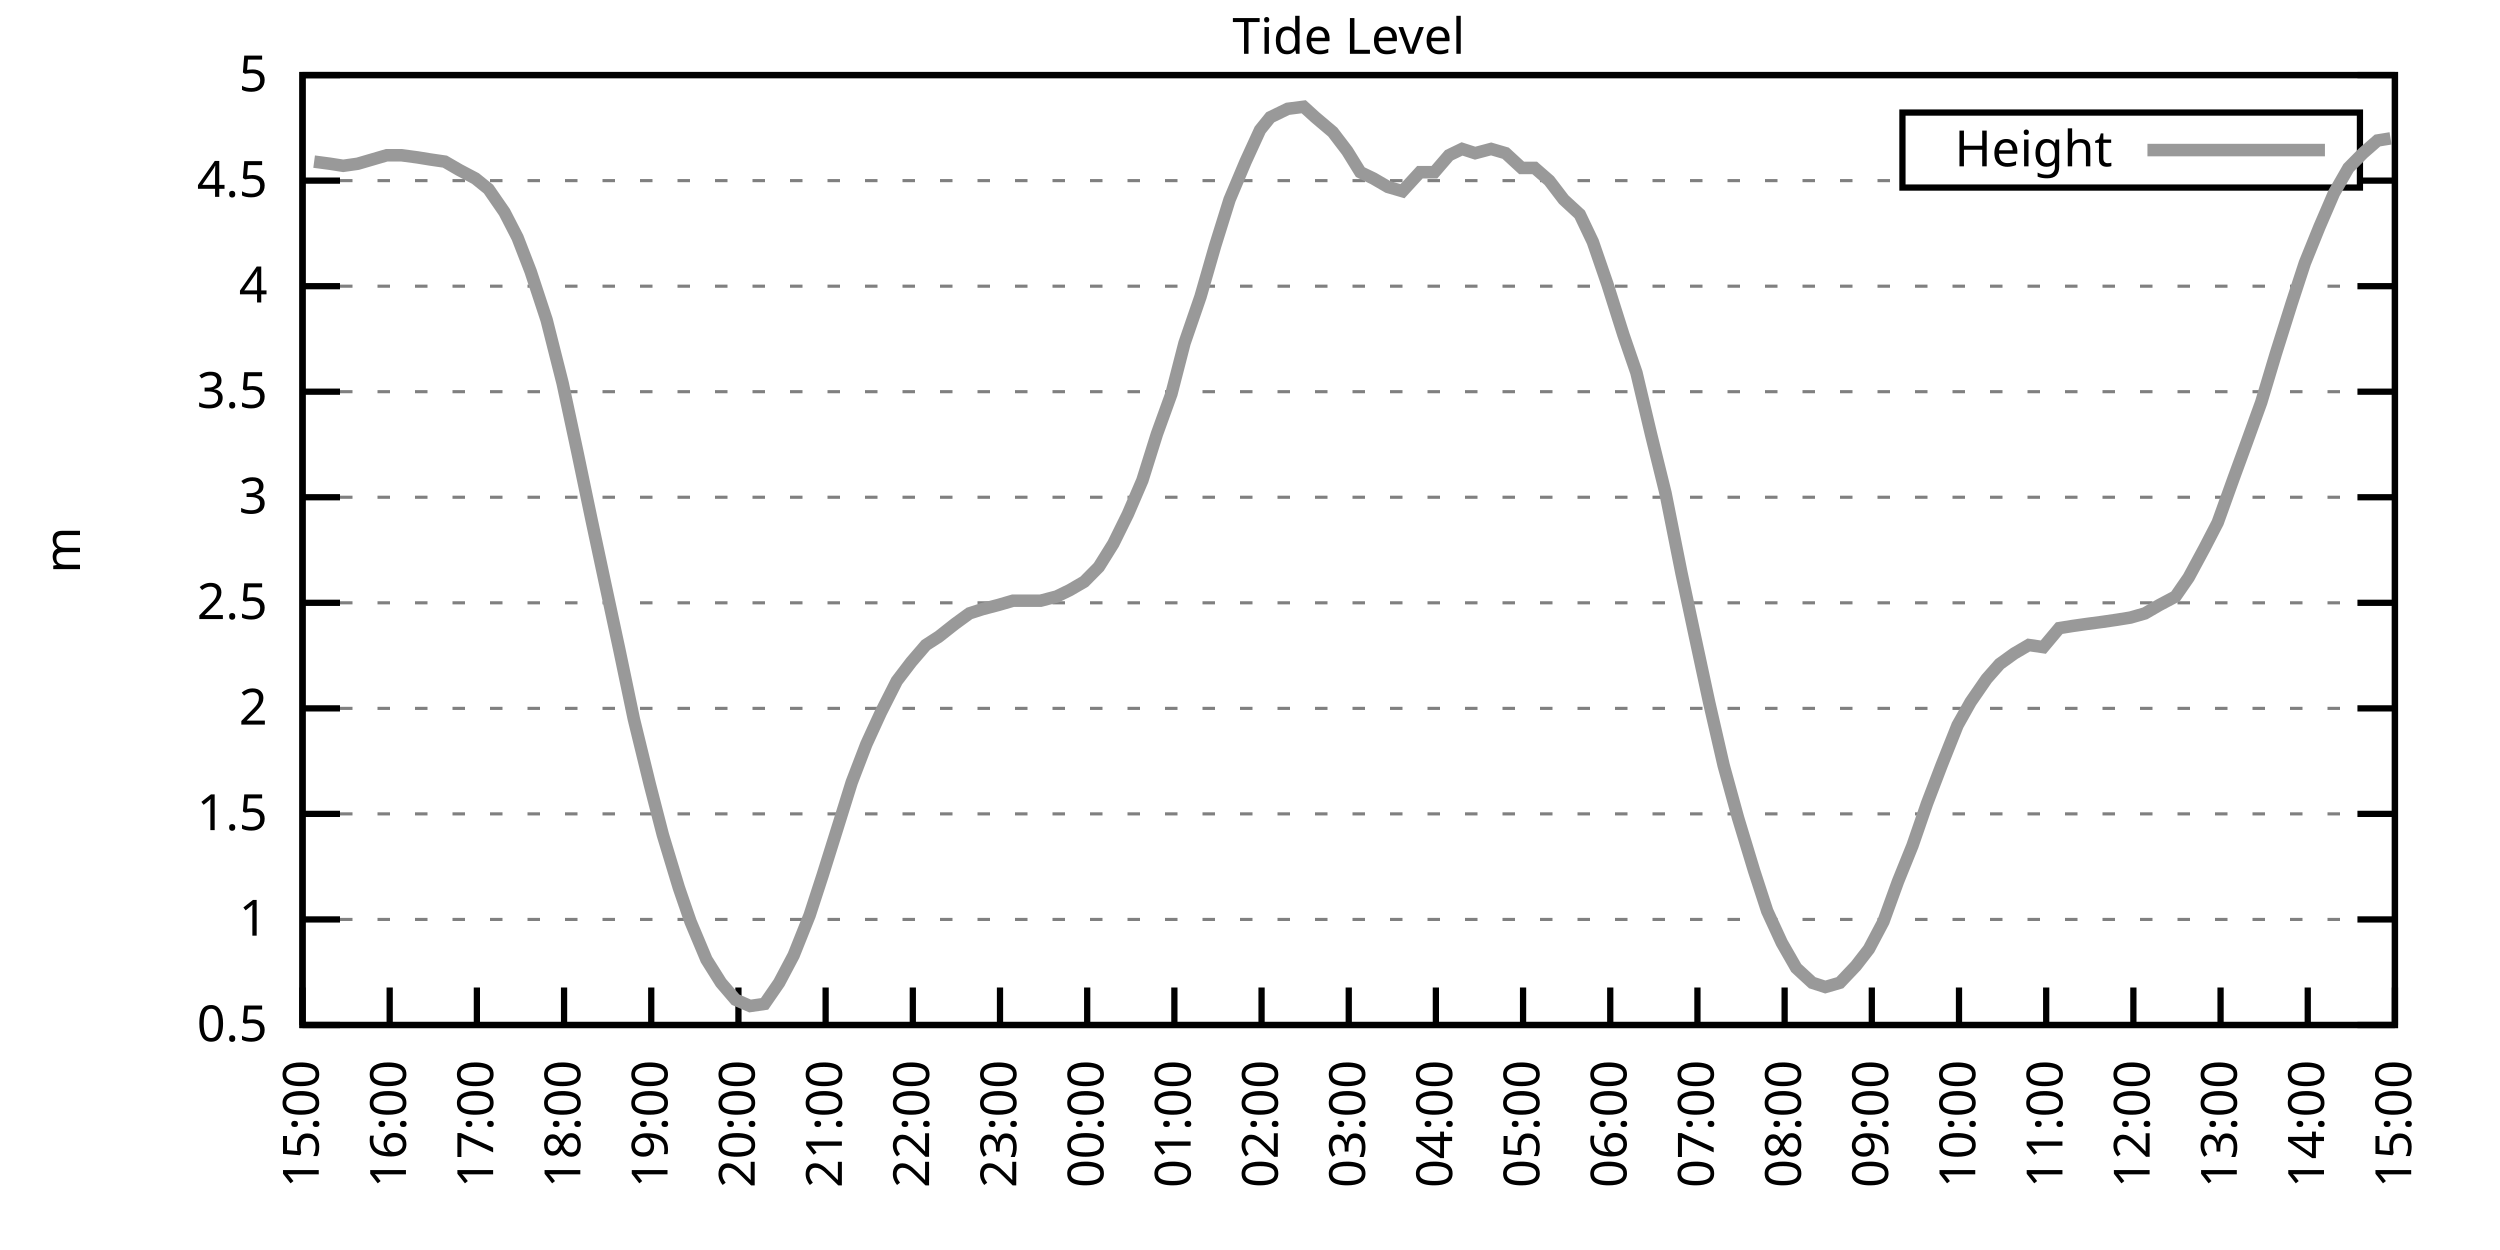
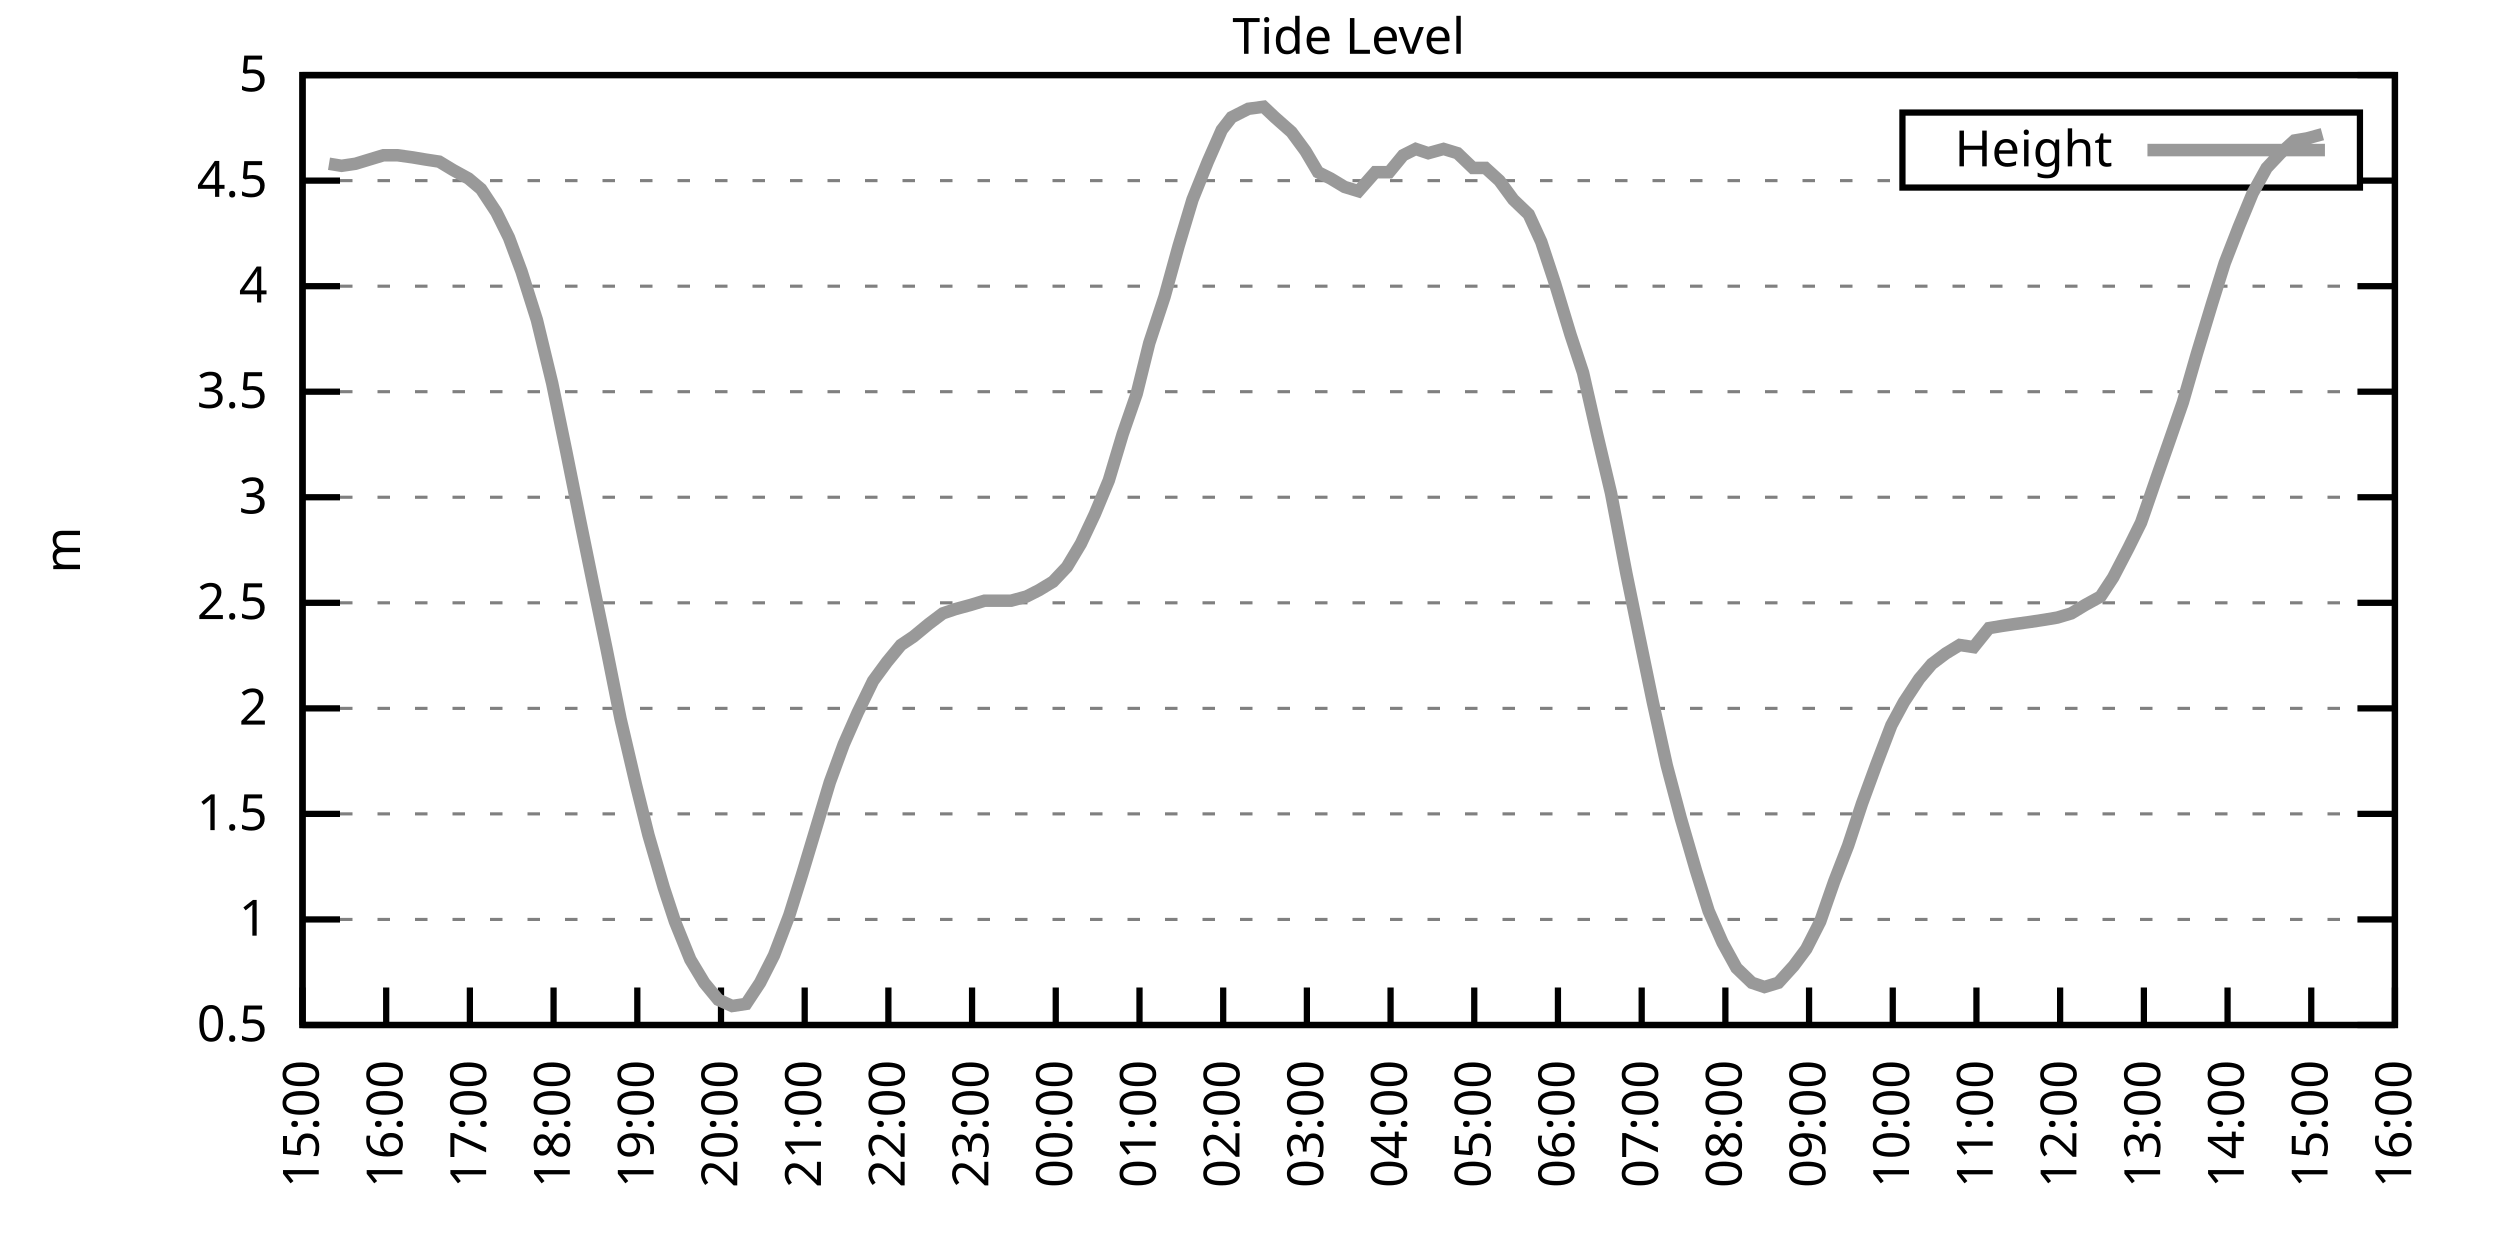
<svg xmlns="http://www.w3.org/2000/svg" xmlns:xlink="http://www.w3.org/1999/xlink" width="400" height="200" viewBox="0 0 400 200">
  <g id="gnuplot_canvas">
    <rect x="0" y="0" width="400" height="200" fill="none" />
    <defs>
      <circle id="gpDot" r="0.5" stroke-width="0.5" stroke="currentColor" />
      <path id="gpPt0" stroke-width="0.333" stroke="currentColor" d="M-1,0 h2 M0,-1 v2" />
      <path id="gpPt1" stroke-width="0.333" stroke="currentColor" d="M-1,-1 L1,1 M1,-1 L-1,1" />
      <path id="gpPt2" stroke-width="0.333" stroke="currentColor" d="M-1,0 L1,0 M0,-1 L0,1 M-1,-1 L1,1 M-1,1 L1,-1" />
      <rect id="gpPt3" stroke-width="0.333" stroke="currentColor" x="-1" y="-1" width="2" height="2" />
      <rect id="gpPt4" stroke-width="0.333" stroke="currentColor" fill="currentColor" x="-1" y="-1" width="2" height="2" />
      <circle id="gpPt5" stroke-width="0.333" stroke="currentColor" cx="0" cy="0" r="1" />
      <use xlink:href="#gpPt5" id="gpPt6" fill="currentColor" stroke="none" />
      <path id="gpPt7" stroke-width="0.333" stroke="currentColor" d="M0,-1.33 L-1.33,0.67 L1.33,0.67 z" />
      <use xlink:href="#gpPt7" id="gpPt8" fill="currentColor" stroke="none" />
      <use xlink:href="#gpPt7" id="gpPt9" stroke="currentColor" transform="rotate(180)" />
      <use xlink:href="#gpPt9" id="gpPt10" fill="currentColor" stroke="none" />
      <use xlink:href="#gpPt3" id="gpPt11" stroke="currentColor" transform="rotate(45)" />
      <use xlink:href="#gpPt11" id="gpPt12" fill="currentColor" stroke="none" />
      <path id="gpPt13" stroke-width="0.333" stroke="currentColor" d="M0,1.330 L1.265,0.411 L0.782,-1.067 L-0.782,-1.076 L-1.265,0.411 z" />
      <use xlink:href="#gpPt13" id="gpPt14" fill="currentColor" stroke="none" />
      <filter id="textbox" filterUnits="objectBoundingBox" x="0" y="0" height="1" width="1">
        <feFlood flood-color="white" flood-opacity="1" result="bgnd" />
        <feComposite in="SourceGraphic" in2="bgnd" operator="atop" />
      </filter>
      <filter id="greybox" filterUnits="objectBoundingBox" x="0" y="0" height="1" width="1">
        <feFlood flood-color="lightgrey" flood-opacity="1" result="grey" />
        <feComposite in="SourceGraphic" in2="grey" operator="atop" />
      </filter>
    </defs>
    <g fill="none" color="white" stroke="currentColor" stroke-width="1.00" stroke-linecap="butt" stroke-linejoin="miter">
</g>
    <g fill="none" color="black" stroke="currentColor" stroke-width="1.00" stroke-linecap="butt" stroke-linejoin="miter">
      <g stroke="none" shape-rendering="crispEdges">
        <polygon fill="rgb(255, 255, 255)" points="48.40,164.00 383.18,164.00 383.18,12.02 48.40,12.02 " />
      </g>
    </g>
    <g fill="none" color="black" stroke="currentColor" stroke-width="1.00" stroke-linecap="butt" stroke-linejoin="miter">
</g>
    <g fill="none" color="black" stroke="black" stroke-width="0.50" stroke-linecap="butt" stroke-linejoin="miter">
</g>
    <g fill="none" color="gray" stroke="currentColor" stroke-width="0.50" stroke-linecap="butt" stroke-linejoin="miter">
      <path stroke="gray" stroke-dasharray="2,4" class="gridline" d="M48.40,164.00 L383.19,164.00  " />
    </g>
    <g fill="none" color="gray" stroke="gray" stroke-width="1.00" stroke-linecap="butt" stroke-linejoin="miter">
</g>
    <g fill="none" color="black" stroke="currentColor" stroke-width="1.00" stroke-linecap="butt" stroke-linejoin="miter">
      <path stroke="black" d="M48.40,164.00 L54.40,164.00 M383.19,164.00 L377.19,164.00  " />
      <g transform="translate(42.80,166.60)" stroke="none" fill="black" font-family="Sans" font-size="8.00" text-anchor="end">
        <text>
          <tspan font-family="Sans"> 0.5</tspan>
        </text>
      </g>
    </g>
    <g fill="none" color="black" stroke="currentColor" stroke-width="1.00" stroke-linecap="butt" stroke-linejoin="miter">
</g>
    <g fill="none" color="black" stroke="black" stroke-width="0.50" stroke-linecap="butt" stroke-linejoin="miter">
</g>
    <g fill="none" color="gray" stroke="currentColor" stroke-width="0.50" stroke-linecap="butt" stroke-linejoin="miter">
      <path stroke="gray" stroke-dasharray="2,4" class="gridline" d="M48.40,147.11 L383.19,147.11  " />
    </g>
    <g fill="none" color="gray" stroke="gray" stroke-width="1.00" stroke-linecap="butt" stroke-linejoin="miter">
</g>
    <g fill="none" color="black" stroke="currentColor" stroke-width="1.00" stroke-linecap="butt" stroke-linejoin="miter">
      <path stroke="black" d="M48.40,147.11 L54.40,147.11 M383.19,147.11 L377.19,147.11  " />
      <g transform="translate(42.80,149.71)" stroke="none" fill="black" font-family="Sans" font-size="8.00" text-anchor="end">
        <text>
          <tspan font-family="Sans"> 1</tspan>
        </text>
      </g>
    </g>
    <g fill="none" color="black" stroke="currentColor" stroke-width="1.00" stroke-linecap="butt" stroke-linejoin="miter">
</g>
    <g fill="none" color="black" stroke="black" stroke-width="0.50" stroke-linecap="butt" stroke-linejoin="miter">
</g>
    <g fill="none" color="gray" stroke="currentColor" stroke-width="0.50" stroke-linecap="butt" stroke-linejoin="miter">
      <path stroke="gray" stroke-dasharray="2,4" class="gridline" d="M48.40,130.22 L383.19,130.22  " />
    </g>
    <g fill="none" color="gray" stroke="gray" stroke-width="1.00" stroke-linecap="butt" stroke-linejoin="miter">
</g>
    <g fill="none" color="black" stroke="currentColor" stroke-width="1.00" stroke-linecap="butt" stroke-linejoin="miter">
      <path stroke="black" d="M48.40,130.22 L54.40,130.22 M383.19,130.22 L377.19,130.22  " />
      <g transform="translate(42.80,132.82)" stroke="none" fill="black" font-family="Sans" font-size="8.00" text-anchor="end">
        <text>
          <tspan font-family="Sans"> 1.5</tspan>
        </text>
      </g>
    </g>
    <g fill="none" color="black" stroke="currentColor" stroke-width="1.00" stroke-linecap="butt" stroke-linejoin="miter">
</g>
    <g fill="none" color="black" stroke="black" stroke-width="0.50" stroke-linecap="butt" stroke-linejoin="miter">
</g>
    <g fill="none" color="gray" stroke="currentColor" stroke-width="0.50" stroke-linecap="butt" stroke-linejoin="miter">
      <path stroke="gray" stroke-dasharray="2,4" class="gridline" d="M48.40,113.34 L383.19,113.34  " />
    </g>
    <g fill="none" color="gray" stroke="gray" stroke-width="1.00" stroke-linecap="butt" stroke-linejoin="miter">
</g>
    <g fill="none" color="black" stroke="currentColor" stroke-width="1.00" stroke-linecap="butt" stroke-linejoin="miter">
      <path stroke="black" d="M48.40,113.34 L54.40,113.34 M383.19,113.34 L377.19,113.34  " />
      <g transform="translate(42.80,115.94)" stroke="none" fill="black" font-family="Sans" font-size="8.00" text-anchor="end">
        <text>
          <tspan font-family="Sans"> 2</tspan>
        </text>
      </g>
    </g>
    <g fill="none" color="black" stroke="currentColor" stroke-width="1.00" stroke-linecap="butt" stroke-linejoin="miter">
</g>
    <g fill="none" color="black" stroke="black" stroke-width="0.50" stroke-linecap="butt" stroke-linejoin="miter">
</g>
    <g fill="none" color="gray" stroke="currentColor" stroke-width="0.50" stroke-linecap="butt" stroke-linejoin="miter">
      <path stroke="gray" stroke-dasharray="2,4" class="gridline" d="M48.40,96.45 L383.19,96.45  " />
    </g>
    <g fill="none" color="gray" stroke="gray" stroke-width="1.00" stroke-linecap="butt" stroke-linejoin="miter">
</g>
    <g fill="none" color="black" stroke="currentColor" stroke-width="1.00" stroke-linecap="butt" stroke-linejoin="miter">
      <path stroke="black" d="M48.40,96.45 L54.40,96.45 M383.19,96.45 L377.19,96.45  " />
      <g transform="translate(42.80,99.05)" stroke="none" fill="black" font-family="Sans" font-size="8.00" text-anchor="end">
        <text>
          <tspan font-family="Sans"> 2.5</tspan>
        </text>
      </g>
    </g>
    <g fill="none" color="black" stroke="currentColor" stroke-width="1.00" stroke-linecap="butt" stroke-linejoin="miter">
</g>
    <g fill="none" color="black" stroke="black" stroke-width="0.50" stroke-linecap="butt" stroke-linejoin="miter">
</g>
    <g fill="none" color="gray" stroke="currentColor" stroke-width="0.50" stroke-linecap="butt" stroke-linejoin="miter">
      <path stroke="gray" stroke-dasharray="2,4" class="gridline" d="M48.40,79.56 L383.19,79.56  " />
    </g>
    <g fill="none" color="gray" stroke="gray" stroke-width="1.00" stroke-linecap="butt" stroke-linejoin="miter">
</g>
    <g fill="none" color="black" stroke="currentColor" stroke-width="1.00" stroke-linecap="butt" stroke-linejoin="miter">
      <path stroke="black" d="M48.40,79.56 L54.40,79.56 M383.19,79.56 L377.19,79.56  " />
      <g transform="translate(42.80,82.16)" stroke="none" fill="black" font-family="Sans" font-size="8.00" text-anchor="end">
        <text>
          <tspan font-family="Sans"> 3</tspan>
        </text>
      </g>
    </g>
    <g fill="none" color="black" stroke="currentColor" stroke-width="1.00" stroke-linecap="butt" stroke-linejoin="miter">
</g>
    <g fill="none" color="black" stroke="black" stroke-width="0.50" stroke-linecap="butt" stroke-linejoin="miter">
</g>
    <g fill="none" color="gray" stroke="currentColor" stroke-width="0.50" stroke-linecap="butt" stroke-linejoin="miter">
      <path stroke="gray" stroke-dasharray="2,4" class="gridline" d="M48.40,62.67 L383.19,62.67  " />
    </g>
    <g fill="none" color="gray" stroke="gray" stroke-width="1.00" stroke-linecap="butt" stroke-linejoin="miter">
</g>
    <g fill="none" color="black" stroke="currentColor" stroke-width="1.00" stroke-linecap="butt" stroke-linejoin="miter">
      <path stroke="black" d="M48.40,62.67 L54.40,62.67 M383.19,62.67 L377.19,62.67  " />
      <g transform="translate(42.80,65.27)" stroke="none" fill="black" font-family="Sans" font-size="8.00" text-anchor="end">
        <text>
          <tspan font-family="Sans"> 3.5</tspan>
        </text>
      </g>
    </g>
    <g fill="none" color="black" stroke="currentColor" stroke-width="1.00" stroke-linecap="butt" stroke-linejoin="miter">
</g>
    <g fill="none" color="black" stroke="black" stroke-width="0.50" stroke-linecap="butt" stroke-linejoin="miter">
</g>
    <g fill="none" color="gray" stroke="currentColor" stroke-width="0.50" stroke-linecap="butt" stroke-linejoin="miter">
      <path stroke="gray" stroke-dasharray="2,4" class="gridline" d="M48.40,45.79 L383.19,45.79  " />
    </g>
    <g fill="none" color="gray" stroke="gray" stroke-width="1.00" stroke-linecap="butt" stroke-linejoin="miter">
</g>
    <g fill="none" color="black" stroke="currentColor" stroke-width="1.00" stroke-linecap="butt" stroke-linejoin="miter">
      <path stroke="black" d="M48.40,45.79 L54.40,45.79 M383.19,45.79 L377.19,45.79  " />
      <g transform="translate(42.80,48.39)" stroke="none" fill="black" font-family="Sans" font-size="8.00" text-anchor="end">
        <text>
          <tspan font-family="Sans"> 4</tspan>
        </text>
      </g>
    </g>
    <g fill="none" color="black" stroke="currentColor" stroke-width="1.00" stroke-linecap="butt" stroke-linejoin="miter">
</g>
    <g fill="none" color="black" stroke="black" stroke-width="0.50" stroke-linecap="butt" stroke-linejoin="miter">
</g>
    <g fill="none" color="gray" stroke="currentColor" stroke-width="0.50" stroke-linecap="butt" stroke-linejoin="miter">
      <path stroke="gray" stroke-dasharray="2,4" class="gridline" d="M48.40,28.90 L304.39,28.90 M377.59,28.90 L383.19,28.90  " />
    </g>
    <g fill="none" color="gray" stroke="gray" stroke-width="1.00" stroke-linecap="butt" stroke-linejoin="miter">
</g>
    <g fill="none" color="black" stroke="currentColor" stroke-width="1.00" stroke-linecap="butt" stroke-linejoin="miter">
      <path stroke="black" d="M48.40,28.90 L54.40,28.90 M383.19,28.90 L377.19,28.90  " />
      <g transform="translate(42.80,31.50)" stroke="none" fill="black" font-family="Sans" font-size="8.00" text-anchor="end">
        <text>
          <tspan font-family="Sans"> 4.5</tspan>
        </text>
      </g>
    </g>
    <g fill="none" color="black" stroke="currentColor" stroke-width="1.00" stroke-linecap="butt" stroke-linejoin="miter">
</g>
    <g fill="none" color="black" stroke="black" stroke-width="0.50" stroke-linecap="butt" stroke-linejoin="miter">
</g>
    <g fill="none" color="gray" stroke="currentColor" stroke-width="0.50" stroke-linecap="butt" stroke-linejoin="miter">
      <path stroke="gray" stroke-dasharray="2,4" class="gridline" d="M48.40,12.01 L383.19,12.01  " />
    </g>
    <g fill="none" color="gray" stroke="gray" stroke-width="1.00" stroke-linecap="butt" stroke-linejoin="miter">
</g>
    <g fill="none" color="black" stroke="currentColor" stroke-width="1.00" stroke-linecap="butt" stroke-linejoin="miter">
      <path stroke="black" d="M48.40,12.01 L54.40,12.01 M383.19,12.01 L377.19,12.01  " />
      <g transform="translate(42.80,14.61)" stroke="none" fill="black" font-family="Sans" font-size="8.00" text-anchor="end">
        <text>
          <tspan font-family="Sans"> 5</tspan>
        </text>
      </g>
    </g>
    <g fill="none" color="black" stroke="currentColor" stroke-width="1.00" stroke-linecap="butt" stroke-linejoin="miter">
      <path stroke="black" d="M48.40,164.00 L48.40,158.00  " />
      <g transform="translate(51.00,169.60) rotate(270.00)" stroke="none" fill="black" font-family="Sans" font-size="8.00" text-anchor="end">
        <text>
          <tspan font-family="Sans">15:00</tspan>
        </text>
      </g>
    </g>
    <g fill="none" color="black" stroke="currentColor" stroke-width="1.00" stroke-linecap="butt" stroke-linejoin="miter">
-       <path stroke="black" d="M62.35,164.00 L62.35,158.00  " />
-       <g transform="translate(64.95,169.60) rotate(270.00)" stroke="none" fill="black" font-family="Sans" font-size="8.00" text-anchor="end">
+       <path stroke="black" d="M61.79,164.00 L61.79,158.00  " />
+       <g transform="translate(64.39,169.60) rotate(270.00)" stroke="none" fill="black" font-family="Sans" font-size="8.00" text-anchor="end">
        <text>
          <tspan font-family="Sans">16:00</tspan>
        </text>
      </g>
    </g>
    <g fill="none" color="black" stroke="currentColor" stroke-width="1.00" stroke-linecap="butt" stroke-linejoin="miter">
-       <path stroke="black" d="M76.30,164.00 L76.30,158.00  " />
-       <g transform="translate(78.90,169.60) rotate(270.00)" stroke="none" fill="black" font-family="Sans" font-size="8.00" text-anchor="end">
+       <path stroke="black" d="M75.18,164.00 L75.18,158.00  " />
+       <g transform="translate(77.78,169.60) rotate(270.00)" stroke="none" fill="black" font-family="Sans" font-size="8.00" text-anchor="end">
        <text>
          <tspan font-family="Sans">17:00</tspan>
        </text>
      </g>
    </g>
    <g fill="none" color="black" stroke="currentColor" stroke-width="1.00" stroke-linecap="butt" stroke-linejoin="miter">
-       <path stroke="black" d="M90.25,164.00 L90.25,158.00  " />
-       <g transform="translate(92.85,169.60) rotate(270.00)" stroke="none" fill="black" font-family="Sans" font-size="8.00" text-anchor="end">
+       <path stroke="black" d="M88.57,164.00 L88.57,158.00  " />
+       <g transform="translate(91.17,169.60) rotate(270.00)" stroke="none" fill="black" font-family="Sans" font-size="8.00" text-anchor="end">
        <text>
          <tspan font-family="Sans">18:00</tspan>
        </text>
      </g>
    </g>
    <g fill="none" color="black" stroke="currentColor" stroke-width="1.00" stroke-linecap="butt" stroke-linejoin="miter">
-       <path stroke="black" d="M104.20,164.00 L104.20,158.00  " />
-       <g transform="translate(106.80,169.60) rotate(270.00)" stroke="none" fill="black" font-family="Sans" font-size="8.00" text-anchor="end">
+       <path stroke="black" d="M101.97,164.00 L101.97,158.00  " />
+       <g transform="translate(104.57,169.60) rotate(270.00)" stroke="none" fill="black" font-family="Sans" font-size="8.00" text-anchor="end">
        <text>
          <tspan font-family="Sans">19:00</tspan>
        </text>
      </g>
    </g>
    <g fill="none" color="black" stroke="currentColor" stroke-width="1.00" stroke-linecap="butt" stroke-linejoin="miter">
-       <path stroke="black" d="M118.15,164.00 L118.15,158.00  " />
-       <g transform="translate(120.75,169.60) rotate(270.00)" stroke="none" fill="black" font-family="Sans" font-size="8.00" text-anchor="end">
+       <path stroke="black" d="M115.36,164.00 L115.36,158.00  " />
+       <g transform="translate(117.96,169.60) rotate(270.00)" stroke="none" fill="black" font-family="Sans" font-size="8.00" text-anchor="end">
        <text>
          <tspan font-family="Sans">20:00</tspan>
        </text>
      </g>
    </g>
    <g fill="none" color="black" stroke="currentColor" stroke-width="1.00" stroke-linecap="butt" stroke-linejoin="miter">
-       <path stroke="black" d="M132.10,164.00 L132.10,158.00  " />
-       <g transform="translate(134.70,169.60) rotate(270.00)" stroke="none" fill="black" font-family="Sans" font-size="8.00" text-anchor="end">
+       <path stroke="black" d="M128.75,164.00 L128.75,158.00  " />
+       <g transform="translate(131.35,169.60) rotate(270.00)" stroke="none" fill="black" font-family="Sans" font-size="8.00" text-anchor="end">
        <text>
          <tspan font-family="Sans">21:00</tspan>
        </text>
      </g>
    </g>
    <g fill="none" color="black" stroke="currentColor" stroke-width="1.00" stroke-linecap="butt" stroke-linejoin="miter">
-       <path stroke="black" d="M146.05,164.00 L146.05,158.00  " />
-       <g transform="translate(148.65,169.60) rotate(270.00)" stroke="none" fill="black" font-family="Sans" font-size="8.00" text-anchor="end">
+       <path stroke="black" d="M142.14,164.00 L142.14,158.00  " />
+       <g transform="translate(144.74,169.60) rotate(270.00)" stroke="none" fill="black" font-family="Sans" font-size="8.00" text-anchor="end">
        <text>
          <tspan font-family="Sans">22:00</tspan>
        </text>
      </g>
    </g>
    <g fill="none" color="black" stroke="currentColor" stroke-width="1.00" stroke-linecap="butt" stroke-linejoin="miter">
-       <path stroke="black" d="M160.00,164.00 L160.00,158.00  " />
-       <g transform="translate(162.60,169.60) rotate(270.00)" stroke="none" fill="black" font-family="Sans" font-size="8.00" text-anchor="end">
+       <path stroke="black" d="M155.53,164.00 L155.53,158.00  " />
+       <g transform="translate(158.13,169.60) rotate(270.00)" stroke="none" fill="black" font-family="Sans" font-size="8.00" text-anchor="end">
        <text>
          <tspan font-family="Sans">23:00</tspan>
        </text>
      </g>
    </g>
    <g fill="none" color="black" stroke="currentColor" stroke-width="1.00" stroke-linecap="butt" stroke-linejoin="miter">
-       <path stroke="black" d="M173.95,164.00 L173.95,158.00  " />
-       <g transform="translate(176.55,169.60) rotate(270.00)" stroke="none" fill="black" font-family="Sans" font-size="8.00" text-anchor="end">
+       <path stroke="black" d="M168.92,164.00 L168.92,158.00  " />
+       <g transform="translate(171.52,169.60) rotate(270.00)" stroke="none" fill="black" font-family="Sans" font-size="8.00" text-anchor="end">
        <text>
          <tspan font-family="Sans">00:00</tspan>
        </text>
      </g>
    </g>
    <g fill="none" color="black" stroke="currentColor" stroke-width="1.00" stroke-linecap="butt" stroke-linejoin="miter">
-       <path stroke="black" d="M187.90,164.00 L187.90,158.00  " />
-       <g transform="translate(190.50,169.60) rotate(270.00)" stroke="none" fill="black" font-family="Sans" font-size="8.00" text-anchor="end">
+       <path stroke="black" d="M182.32,164.00 L182.32,158.00  " />
+       <g transform="translate(184.92,169.60) rotate(270.00)" stroke="none" fill="black" font-family="Sans" font-size="8.00" text-anchor="end">
        <text>
          <tspan font-family="Sans">01:00</tspan>
        </text>
      </g>
    </g>
    <g fill="none" color="black" stroke="currentColor" stroke-width="1.00" stroke-linecap="butt" stroke-linejoin="miter">
-       <path stroke="black" d="M201.85,164.00 L201.85,158.00  " />
-       <g transform="translate(204.45,169.60) rotate(270.00)" stroke="none" fill="black" font-family="Sans" font-size="8.00" text-anchor="end">
+       <path stroke="black" d="M195.71,164.00 L195.71,158.00  " />
+       <g transform="translate(198.31,169.60) rotate(270.00)" stroke="none" fill="black" font-family="Sans" font-size="8.00" text-anchor="end">
        <text>
          <tspan font-family="Sans">02:00</tspan>
        </text>
      </g>
    </g>
    <g fill="none" color="black" stroke="currentColor" stroke-width="1.00" stroke-linecap="butt" stroke-linejoin="miter">
-       <path stroke="black" d="M215.80,164.00 L215.80,158.00  " />
-       <g transform="translate(218.40,169.60) rotate(270.00)" stroke="none" fill="black" font-family="Sans" font-size="8.00" text-anchor="end">
+       <path stroke="black" d="M209.10,164.00 L209.10,158.00  " />
+       <g transform="translate(211.70,169.60) rotate(270.00)" stroke="none" fill="black" font-family="Sans" font-size="8.00" text-anchor="end">
        <text>
          <tspan font-family="Sans">03:00</tspan>
        </text>
      </g>
    </g>
    <g fill="none" color="black" stroke="currentColor" stroke-width="1.00" stroke-linecap="butt" stroke-linejoin="miter">
-       <path stroke="black" d="M229.74,164.00 L229.74,158.00  " />
-       <g transform="translate(232.34,169.60) rotate(270.00)" stroke="none" fill="black" font-family="Sans" font-size="8.00" text-anchor="end">
+       <path stroke="black" d="M222.49,164.00 L222.49,158.00  " />
+       <g transform="translate(225.09,169.60) rotate(270.00)" stroke="none" fill="black" font-family="Sans" font-size="8.00" text-anchor="end">
        <text>
          <tspan font-family="Sans">04:00</tspan>
        </text>
      </g>
    </g>
    <g fill="none" color="black" stroke="currentColor" stroke-width="1.00" stroke-linecap="butt" stroke-linejoin="miter">
-       <path stroke="black" d="M243.69,164.00 L243.69,158.00  " />
-       <g transform="translate(246.29,169.60) rotate(270.00)" stroke="none" fill="black" font-family="Sans" font-size="8.00" text-anchor="end">
+       <path stroke="black" d="M235.88,164.00 L235.88,158.00  " />
+       <g transform="translate(238.48,169.60) rotate(270.00)" stroke="none" fill="black" font-family="Sans" font-size="8.00" text-anchor="end">
        <text>
          <tspan font-family="Sans">05:00</tspan>
        </text>
      </g>
    </g>
    <g fill="none" color="black" stroke="currentColor" stroke-width="1.00" stroke-linecap="butt" stroke-linejoin="miter">
-       <path stroke="black" d="M257.64,164.00 L257.64,158.00  " />
-       <g transform="translate(260.24,169.60) rotate(270.00)" stroke="none" fill="black" font-family="Sans" font-size="8.00" text-anchor="end">
+       <path stroke="black" d="M249.27,164.00 L249.27,158.00  " />
+       <g transform="translate(251.87,169.60) rotate(270.00)" stroke="none" fill="black" font-family="Sans" font-size="8.00" text-anchor="end">
        <text>
          <tspan font-family="Sans">06:00</tspan>
        </text>
      </g>
    </g>
    <g fill="none" color="black" stroke="currentColor" stroke-width="1.00" stroke-linecap="butt" stroke-linejoin="miter">
-       <path stroke="black" d="M271.59,164.00 L271.59,158.00  " />
-       <g transform="translate(274.19,169.60) rotate(270.00)" stroke="none" fill="black" font-family="Sans" font-size="8.00" text-anchor="end">
+       <path stroke="black" d="M262.67,164.00 L262.67,158.00  " />
+       <g transform="translate(265.27,169.60) rotate(270.00)" stroke="none" fill="black" font-family="Sans" font-size="8.00" text-anchor="end">
        <text>
          <tspan font-family="Sans">07:00</tspan>
        </text>
      </g>
    </g>
    <g fill="none" color="black" stroke="currentColor" stroke-width="1.00" stroke-linecap="butt" stroke-linejoin="miter">
-       <path stroke="black" d="M285.54,164.00 L285.54,158.00  " />
-       <g transform="translate(288.14,169.60) rotate(270.00)" stroke="none" fill="black" font-family="Sans" font-size="8.00" text-anchor="end">
+       <path stroke="black" d="M276.06,164.00 L276.06,158.00  " />
+       <g transform="translate(278.66,169.60) rotate(270.00)" stroke="none" fill="black" font-family="Sans" font-size="8.00" text-anchor="end">
        <text>
          <tspan font-family="Sans">08:00</tspan>
        </text>
      </g>
    </g>
    <g fill="none" color="black" stroke="currentColor" stroke-width="1.00" stroke-linecap="butt" stroke-linejoin="miter">
-       <path stroke="black" d="M299.49,164.00 L299.49,158.00  " />
-       <g transform="translate(302.09,169.60) rotate(270.00)" stroke="none" fill="black" font-family="Sans" font-size="8.00" text-anchor="end">
+       <path stroke="black" d="M289.45,164.00 L289.45,158.00  " />
+       <g transform="translate(292.05,169.60) rotate(270.00)" stroke="none" fill="black" font-family="Sans" font-size="8.00" text-anchor="end">
        <text>
          <tspan font-family="Sans">09:00</tspan>
        </text>
      </g>
    </g>
    <g fill="none" color="black" stroke="currentColor" stroke-width="1.00" stroke-linecap="butt" stroke-linejoin="miter">
-       <path stroke="black" d="M313.44,164.00 L313.44,158.00  " />
-       <g transform="translate(316.04,169.60) rotate(270.00)" stroke="none" fill="black" font-family="Sans" font-size="8.00" text-anchor="end">
+       <path stroke="black" d="M302.84,164.00 L302.84,158.00  " />
+       <g transform="translate(305.44,169.60) rotate(270.00)" stroke="none" fill="black" font-family="Sans" font-size="8.00" text-anchor="end">
        <text>
          <tspan font-family="Sans">10:00</tspan>
        </text>
      </g>
    </g>
    <g fill="none" color="black" stroke="currentColor" stroke-width="1.00" stroke-linecap="butt" stroke-linejoin="miter">
-       <path stroke="black" d="M327.39,164.00 L327.39,158.00  " />
-       <g transform="translate(329.99,169.60) rotate(270.00)" stroke="none" fill="black" font-family="Sans" font-size="8.00" text-anchor="end">
+       <path stroke="black" d="M316.23,164.00 L316.23,158.00  " />
+       <g transform="translate(318.83,169.60) rotate(270.00)" stroke="none" fill="black" font-family="Sans" font-size="8.00" text-anchor="end">
        <text>
          <tspan font-family="Sans">11:00</tspan>
        </text>
      </g>
    </g>
    <g fill="none" color="black" stroke="currentColor" stroke-width="1.00" stroke-linecap="butt" stroke-linejoin="miter">
-       <path stroke="black" d="M341.34,164.00 L341.34,158.00  " />
-       <g transform="translate(343.94,169.60) rotate(270.00)" stroke="none" fill="black" font-family="Sans" font-size="8.00" text-anchor="end">
+       <path stroke="black" d="M329.62,164.00 L329.62,158.00  " />
+       <g transform="translate(332.22,169.60) rotate(270.00)" stroke="none" fill="black" font-family="Sans" font-size="8.00" text-anchor="end">
        <text>
          <tspan font-family="Sans">12:00</tspan>
        </text>
      </g>
    </g>
    <g fill="none" color="black" stroke="currentColor" stroke-width="1.00" stroke-linecap="butt" stroke-linejoin="miter">
-       <path stroke="black" d="M355.29,164.00 L355.29,158.00  " />
-       <g transform="translate(357.89,169.60) rotate(270.00)" stroke="none" fill="black" font-family="Sans" font-size="8.00" text-anchor="end">
+       <path stroke="black" d="M343.02,164.00 L343.02,158.00  " />
+       <g transform="translate(345.62,169.60) rotate(270.00)" stroke="none" fill="black" font-family="Sans" font-size="8.00" text-anchor="end">
        <text>
          <tspan font-family="Sans">13:00</tspan>
        </text>
      </g>
    </g>
    <g fill="none" color="black" stroke="currentColor" stroke-width="1.00" stroke-linecap="butt" stroke-linejoin="miter">
-       <path stroke="black" d="M369.24,164.00 L369.24,158.00  " />
-       <g transform="translate(371.84,169.60) rotate(270.00)" stroke="none" fill="black" font-family="Sans" font-size="8.00" text-anchor="end">
+       <path stroke="black" d="M356.41,164.00 L356.41,158.00  " />
+       <g transform="translate(359.01,169.60) rotate(270.00)" stroke="none" fill="black" font-family="Sans" font-size="8.00" text-anchor="end">
        <text>
          <tspan font-family="Sans">14:00</tspan>
+         </text>
+       </g>
+     </g>
+     <g fill="none" color="black" stroke="currentColor" stroke-width="1.00" stroke-linecap="butt" stroke-linejoin="miter">
+       <path stroke="black" d="M369.80,164.00 L369.80,158.00  " />
+       <g transform="translate(372.40,169.60) rotate(270.00)" stroke="none" fill="black" font-family="Sans" font-size="8.00" text-anchor="end">
+         <text>
+           <tspan font-family="Sans">15:00</tspan>
        </text>
      </g>
    </g>
    <g fill="none" color="black" stroke="currentColor" stroke-width="1.00" stroke-linecap="butt" stroke-linejoin="miter">
      <path stroke="black" d="M383.19,164.00 L383.19,158.00  " />
      <g transform="translate(385.79,169.60) rotate(270.00)" stroke="none" fill="black" font-family="Sans" font-size="8.00" text-anchor="end">
        <text>
-           <tspan font-family="Sans">15:00</tspan>
+           <tspan font-family="Sans">16:00</tspan>
        </text>
      </g>
    </g>
    <g fill="none" color="black" stroke="currentColor" stroke-width="1.00" stroke-linecap="butt" stroke-linejoin="miter">
</g>
    <g fill="none" color="black" stroke="currentColor" stroke-width="1.00" stroke-linecap="butt" stroke-linejoin="miter">
      <path stroke="black" d="M48.40,12.01 L48.40,164.00 L383.19,164.00 L383.19,12.01 L48.40,12.01 Z  " />
    </g>
    <g fill="none" color="black" stroke="currentColor" stroke-width="1.00" stroke-linecap="butt" stroke-linejoin="miter">
</g>
    <g fill="none" color="black" stroke="currentColor" stroke-width="1.00" stroke-linecap="butt" stroke-linejoin="miter">
      <path stroke="black" d="M304.39,30.01 L304.39,18.01 L377.59,18.01 L377.59,30.01 L304.39,30.01 Z  " />
    </g>
    <g id="Tide_level_plot_1">
      <g fill="none" color="white" stroke="black" stroke-width="2.00" stroke-linecap="butt" stroke-linejoin="miter">
</g>
      <g fill="none" color="black" stroke="currentColor" stroke-width="2.00" stroke-linecap="butt" stroke-linejoin="miter">
        <g transform="translate(337.99,26.61)" stroke="none" fill="black" font-family="Sans" font-size="8.00" text-anchor="end">
          <text>
            <tspan font-family="Sans">Height</tspan>
          </text>
        </g>
      </g>
      <g fill="none" color="black" stroke="currentColor" stroke-width="2.00" stroke-linecap="butt" stroke-linejoin="miter">
-         <path stroke="rgb(153, 153, 153)" d="M343.59,24.01 L371.99,24.01 M50.26,25.86 L52.82,26.20 L54.91,26.53 L57.23,26.20 L59.56,25.52 L61.88,24.84   L64.21,24.84 L66.77,25.18 L68.86,25.52 L71.18,25.86 L73.51,27.21 L76.07,28.56 L78.16,30.25 L80.72,33.96   L82.81,38.02 L84.90,43.42 L87.46,51.19 L90.02,61.32 L92.34,72.13 L94.67,83.28 L96.76,93.07 L99.08,103.88   L101.41,115.03 L103.97,125.50 L106.06,133.60 L108.62,142.05 L110.48,147.45 L113.03,153.53 L115.36,157.24 L117.68,159.95   L120.01,160.96 L122.33,160.62 L124.66,157.24 L126.98,152.85 L129.54,146.44 L131.63,140.02 L133.96,132.59 L136.28,125.16   L138.61,119.08 L140.93,114.01 L143.49,108.95 L145.81,105.91 L148.14,103.20 L150.23,101.85 L152.79,99.83 L155.11,98.14   L157.21,97.46 L159.76,96.79 L162.09,96.11 L164.18,96.11 L166.51,96.11 L169.06,95.44 L171.16,94.42 L173.48,93.07   L175.81,90.71 L178.13,86.99 L180.46,82.26 L182.78,76.86 L185.11,69.43 L187.43,63.01 L189.52,54.90 L192.08,47.47   L194.41,39.37 L196.73,31.94 L199.29,25.86 L201.61,20.79 L203.24,18.77 L206.03,17.41 L208.59,17.08 L210.45,18.77   L213.24,21.13 L215.56,24.17 L217.65,27.55 L219.75,28.56 L222.07,29.91 L224.40,30.59 L227.19,27.55 L229.51,27.55   L231.84,24.84 L233.93,23.83 L236.02,24.51 L238.58,23.83 L240.90,24.51 L243.46,26.87 L245.55,26.87 L247.88,28.90   L250.20,31.94 L252.76,34.30 L254.85,38.69 L257.18,45.45 L259.74,53.55 L261.83,59.63 L264.15,69.43 L266.48,78.89   L269.04,91.72 L271.13,101.52 L273.45,112.32 L275.78,122.46 L278.10,130.90 L280.66,139.34 L282.75,145.76 L285.08,150.83   L287.40,154.88 L289.96,157.24 L292.05,157.92 L294.38,157.24 L296.94,154.54 L299.03,151.84 L301.35,147.45 L303.68,141.03   L306.00,135.29 L308.33,128.54 L310.65,122.46 L313.21,116.04 L315.30,112.32 L317.86,108.61 L319.95,106.24 L322.28,104.56   L324.60,103.20 L326.93,103.54 L329.48,100.50 L331.58,100.16 L333.90,99.83 L336.46,99.49 L338.78,99.15 L340.88,98.81   L343.20,98.14 L345.53,96.79 L348.08,95.44 L350.18,92.40 L352.73,87.67 L354.83,83.61 L357.38,76.52 L359.48,70.78   L361.80,64.36 L364.13,56.59 L366.68,48.49 L368.78,42.07 L371.10,36.33 L373.43,30.92 L375.75,26.87 L378.08,24.51   L380.40,22.48 L382.49,22.14  " />
+         <path stroke="rgb(153, 153, 153)" d="M343.59,24.01 L371.99,24.01 M52.64,26.20 L54.65,26.53 L56.88,26.20 L59.11,25.52 L61.35,24.84 L63.58,24.84   L66.03,25.18 L68.04,25.52 L70.27,25.86 L72.50,27.21 L74.96,28.56 L76.97,30.25 L79.42,33.96 L81.43,38.02   L83.44,43.42 L85.90,51.19 L88.35,61.32 L90.58,72.13 L92.82,83.28 L94.82,93.07 L97.06,103.88 L99.29,115.03   L101.74,125.50 L103.75,133.60 L106.21,142.05 L107.99,147.45 L110.45,153.53 L112.68,157.24 L114.91,159.95 L117.14,160.96   L119.38,160.62 L121.61,157.24 L123.84,152.85 L126.29,146.44 L128.30,140.02 L130.54,132.59 L132.77,125.16 L135.00,119.08   L137.23,114.01 L139.69,108.95 L141.92,105.91 L144.15,103.20 L146.16,101.85 L148.61,99.83 L150.85,98.14 L152.85,97.46   L155.31,96.79 L157.54,96.11 L159.55,96.11 L161.78,96.11 L164.24,95.44 L166.25,94.42 L168.48,93.07 L170.71,90.71   L172.94,86.99 L175.17,82.26 L177.41,76.86 L179.64,69.43 L181.87,63.01 L183.88,54.90 L186.33,47.47 L188.57,39.37   L190.80,31.94 L193.25,25.86 L195.48,20.79 L197.05,18.77 L199.73,17.41 L202.18,17.08 L203.97,18.77 L206.64,21.13   L208.88,24.17 L210.88,27.55 L212.89,28.56 L215.13,29.91 L217.36,30.59 L220.04,27.55 L222.27,27.55 L224.50,24.84   L226.51,23.83 L228.52,24.51 L230.97,23.83 L233.20,24.51 L235.66,26.87 L237.67,26.87 L239.90,28.90 L242.13,31.94   L244.59,34.30 L246.60,38.69 L248.83,45.45 L251.28,53.55 L253.29,59.63 L255.52,69.43 L257.76,78.89 L260.21,91.72   L262.22,101.52 L264.45,112.32 L266.68,122.46 L268.92,130.90 L271.37,139.34 L273.38,145.76 L275.61,150.83 L277.84,154.88   L280.30,157.24 L282.31,157.92 L284.54,157.24 L286.99,154.54 L289.00,151.84 L291.23,147.45 L293.47,141.03 L295.70,135.29   L297.93,128.54 L300.16,122.46 L302.62,116.04 L304.63,112.32 L307.08,108.61 L309.09,106.24 L311.32,104.56 L313.55,103.20   L315.79,103.54 L318.24,100.50 L320.25,100.16 L322.48,99.83 L324.94,99.49 L327.17,99.15 L329.18,98.81 L331.41,98.14   L333.64,96.79 L336.10,95.44 L338.10,92.40 L340.56,87.67 L342.57,83.61 L345.02,76.52 L347.03,70.78 L349.26,64.36   L351.50,56.59 L353.95,48.49 L355.96,42.07 L358.19,36.33 L360.42,30.92 L362.66,26.87 L364.89,24.51 L367.12,22.48   L369.13,22.14 L371.58,21.47  " />
      </g>
    </g>
    <g fill="none" color="black" stroke="currentColor" stroke-width="2.00" stroke-linecap="butt" stroke-linejoin="miter">
</g>
    <g fill="none" color="black" stroke="black" stroke-width="1.00" stroke-linecap="butt" stroke-linejoin="miter">
</g>
    <g fill="none" color="black" stroke="currentColor" stroke-width="1.00" stroke-linecap="butt" stroke-linejoin="miter">
      <path stroke="black" d="M48.40,12.01 L48.40,164.00 L383.19,164.00 L383.19,12.01 L48.40,12.01 Z  " />
      <g transform="translate(12.80,88.01) rotate(270.00)" stroke="none" fill="black" font-family="Sans" font-size="8.00" text-anchor="middle">
        <text>
          <tspan font-family="Sans">m</tspan>
        </text>
      </g>
    </g>
    <g fill="none" color="black" stroke="currentColor" stroke-width="1.00" stroke-linecap="butt" stroke-linejoin="miter">
</g>
    <g fill="none" color="black" stroke="currentColor" stroke-width="1.00" stroke-linecap="butt" stroke-linejoin="miter">
      <g transform="translate(215.79,8.61)" stroke="none" fill="black" font-family="Sans" font-size="8.00" text-anchor="middle">
        <text>
          <tspan font-family="Sans">Tide Level</tspan>
        </text>
      </g>
    </g>
    <g fill="none" color="black" stroke="currentColor" stroke-width="1.00" stroke-linecap="butt" stroke-linejoin="miter">
</g>
  </g>
</svg>
